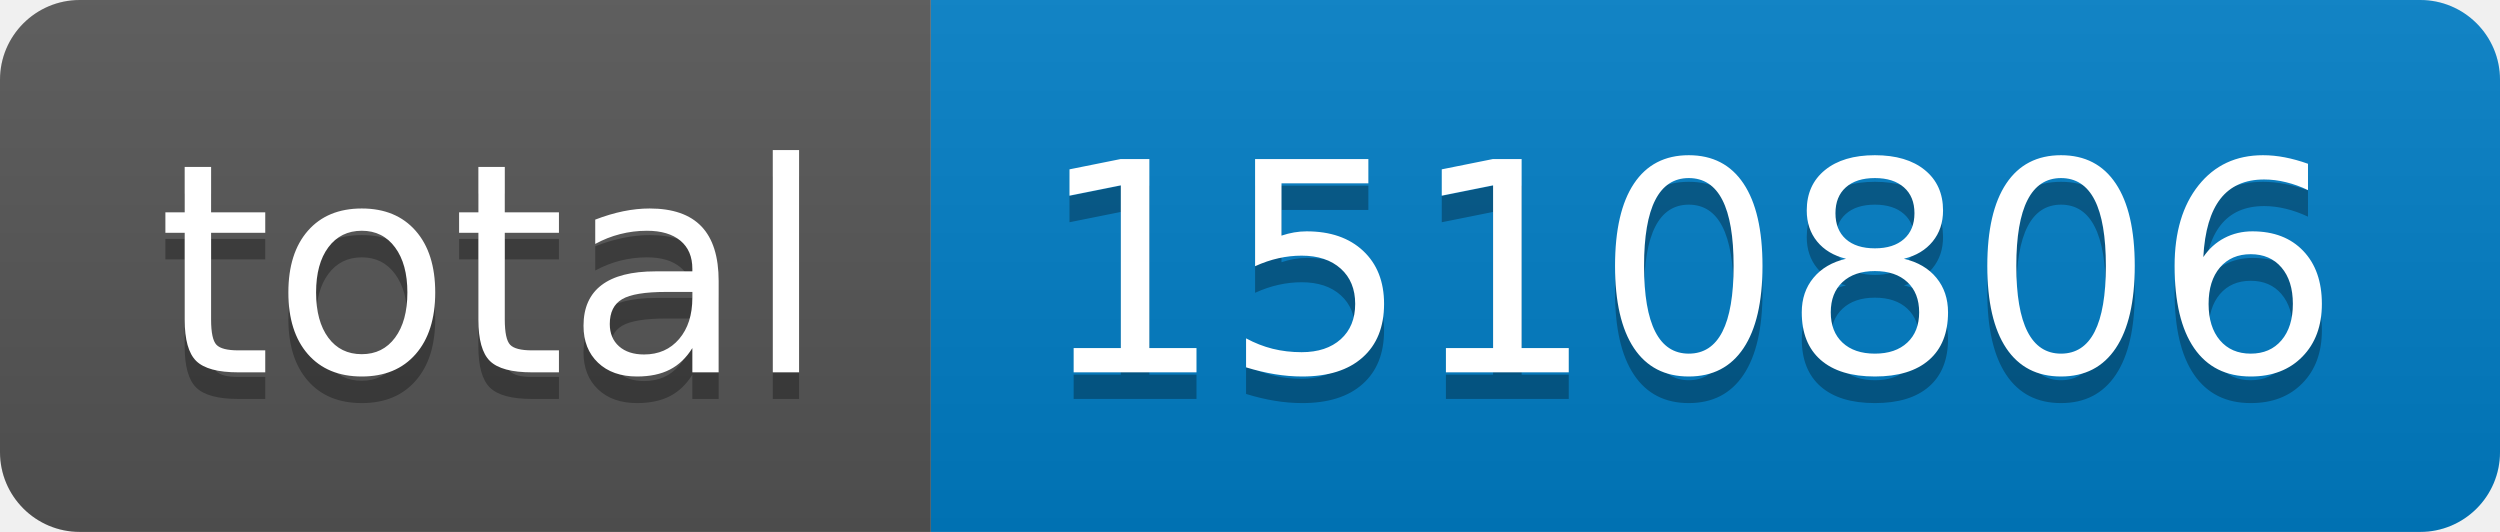
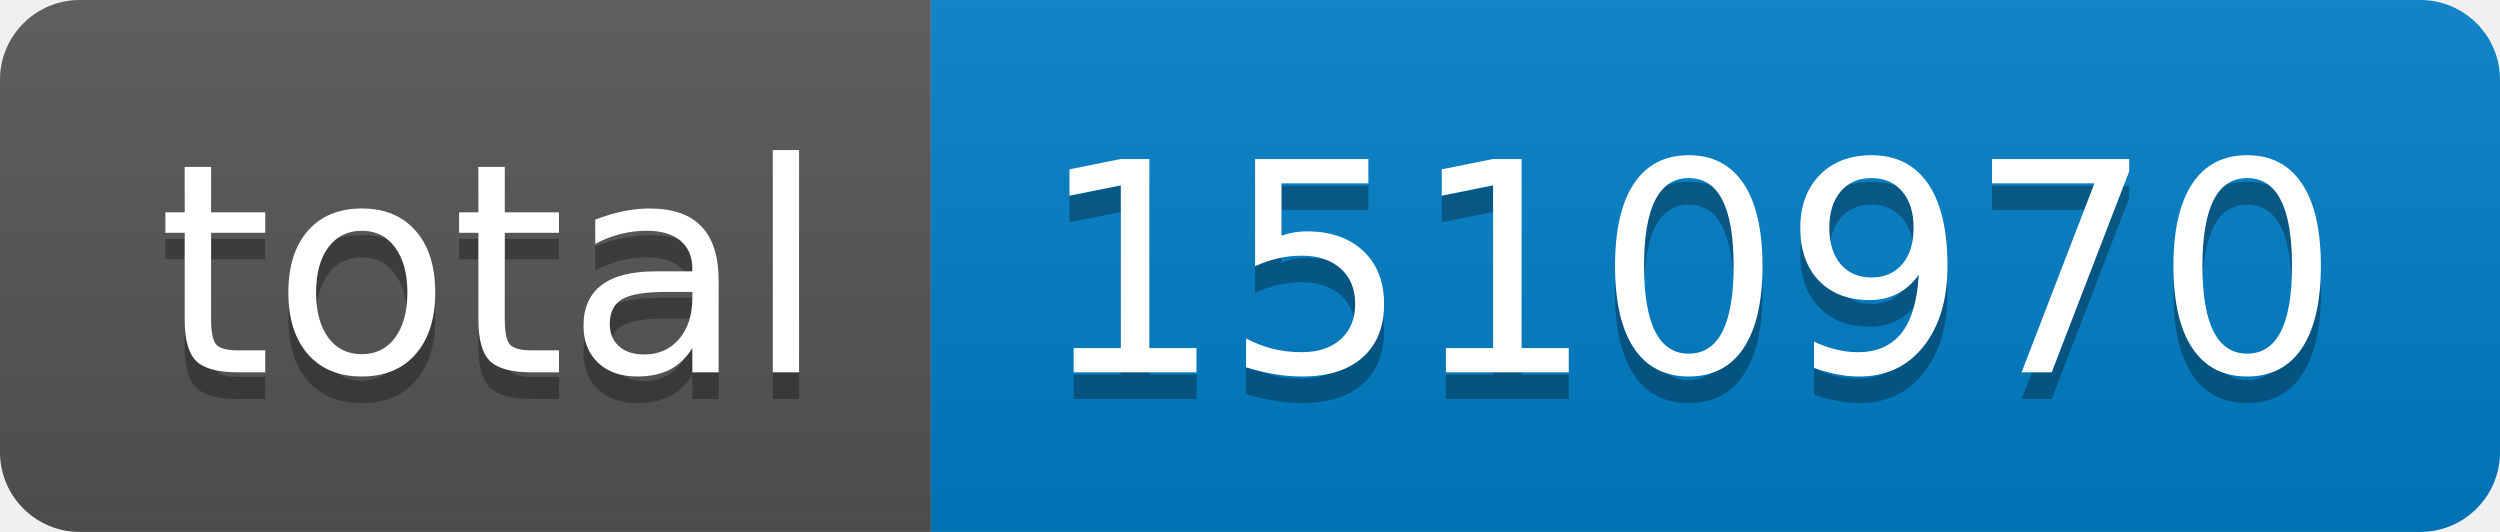
- <svg xmlns="http://www.w3.org/2000/svg" width="94" height="20" role="img" aria-label="total: 1510806">
+ <svg xmlns="http://www.w3.org/2000/svg" width="94" height="20" role="img" aria-label="total: 1510970">
  <linearGradient id="s" x2="0" y2="100%">
    <stop offset="0" stop-color="#bbb" stop-opacity=".1" />
    <stop offset="1" stop-opacity=".1" />
  </linearGradient>
  <clipPath id="r">
    <rect width="94" height="20" rx="3" fill="#fff" />
  </clipPath>
  <g clip-path="url(#r)">
    <rect width="35" height="20" fill="#555" />
    <rect x="35" width="59" height="20" fill="#007ec6" />
    <rect width="94" height="20" fill="url(#s)" />
  </g>
  <g fill="#fff" text-anchor="middle" font-family="Verdana,Geneva,DejaVu Sans,sans-serif" text-rendering="geometricPrecision" font-size="110">
    <text aria-hidden="true" x="185" y="150" fill="#010101" fill-opacity=".3" transform="scale(.1)" textLength="250">total</text>
    <text x="185" y="140" transform="scale(.1)" fill="#fff" textLength="250">total</text>
-     <text aria-hidden="true" x="635" y="150" fill="#010101" fill-opacity=".3" transform="scale(.1)" textLength="490">1510806</text>
-     <text x="635" y="140" transform="scale(.1)" fill="#fff" textLength="490">1510806</text>
+     <text aria-hidden="true" x="635" y="150" fill="#010101" fill-opacity=".3" transform="scale(.1)" textLength="490">1510970</text>
+     <text x="635" y="140" transform="scale(.1)" fill="#fff" textLength="490">1510970</text>
  </g>
</svg>
